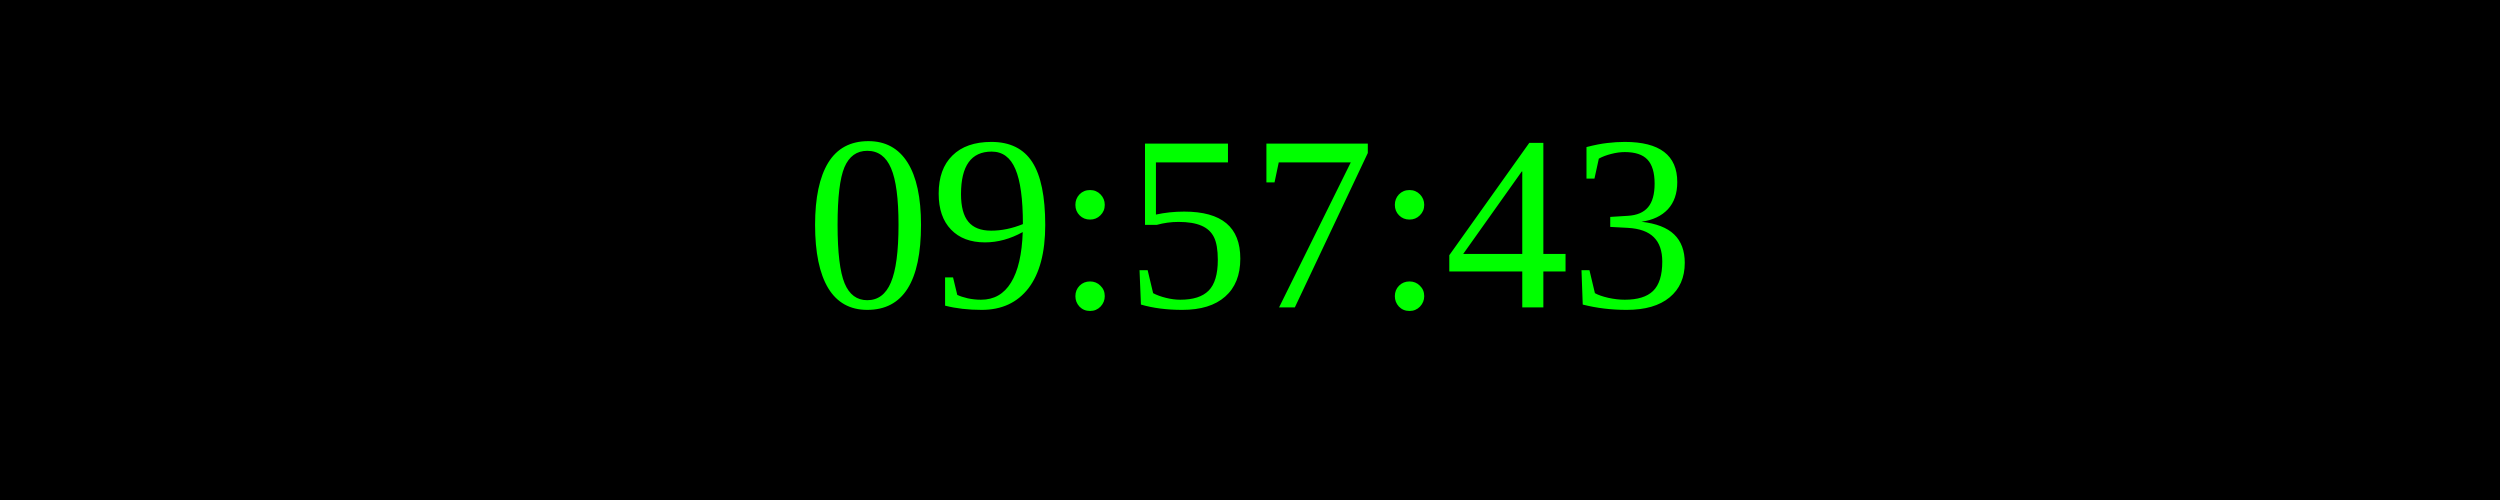
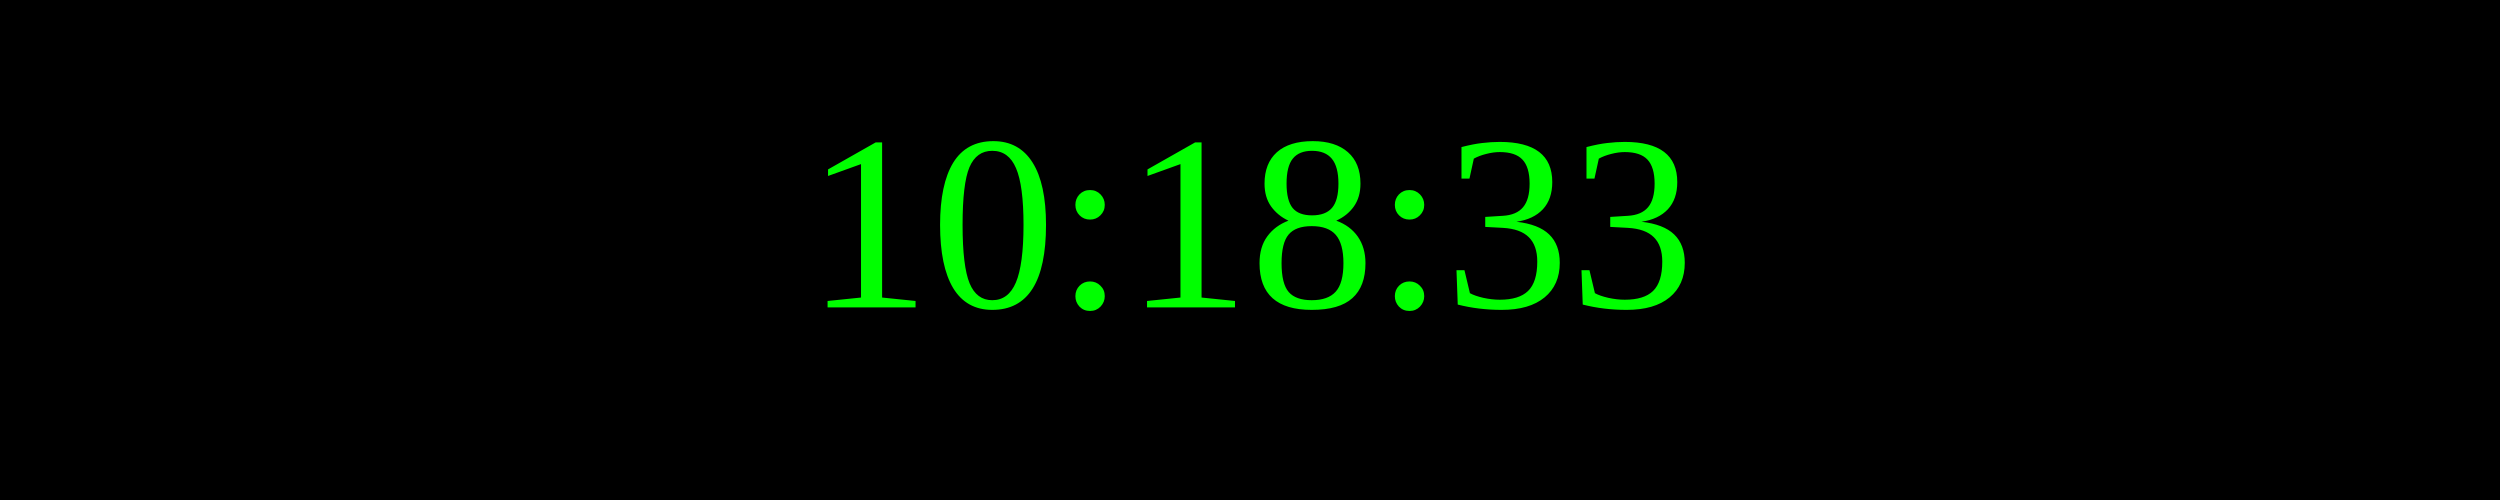
<svg xmlns="http://www.w3.org/2000/svg" width="250" height="50">
  <rect width="100%" height="100%" fill="black" />
  <text x="50%" y="50%" font-size="25" fill="lime" text-anchor="middle" dominant-baseline="middle">
- 09:57:43
+ 10:18:33
</text>
</svg>
